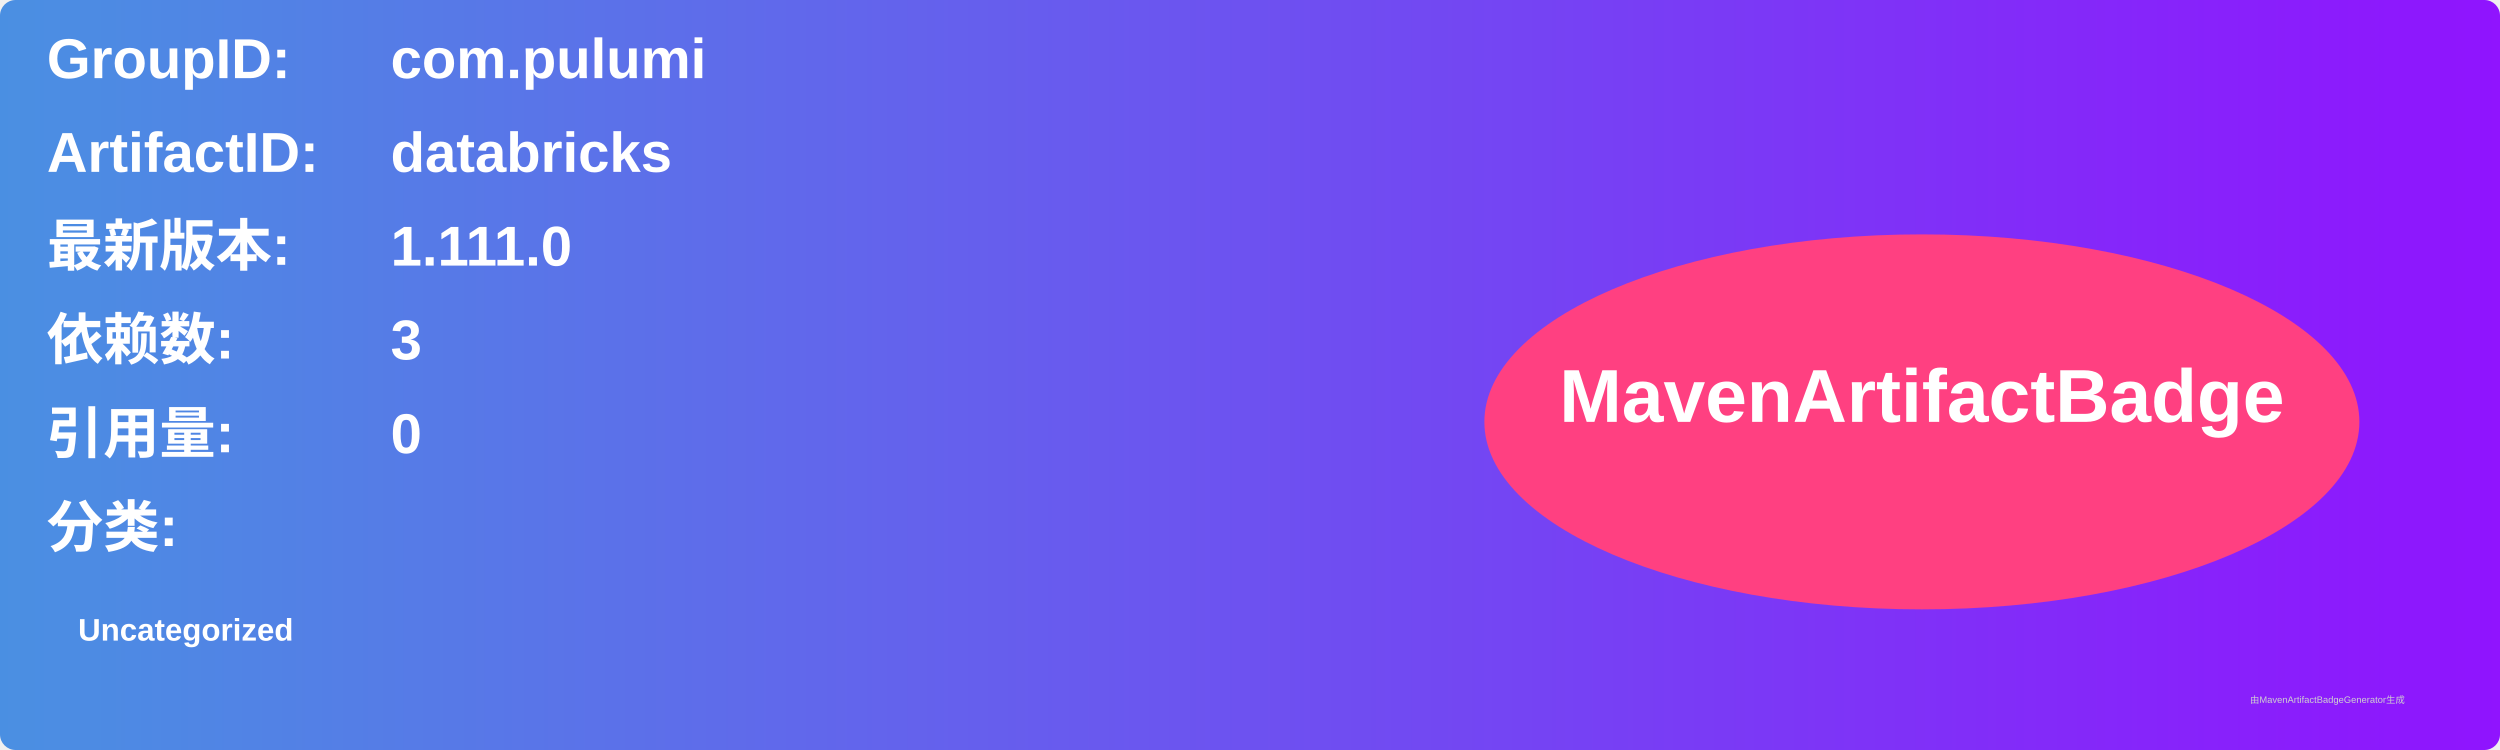
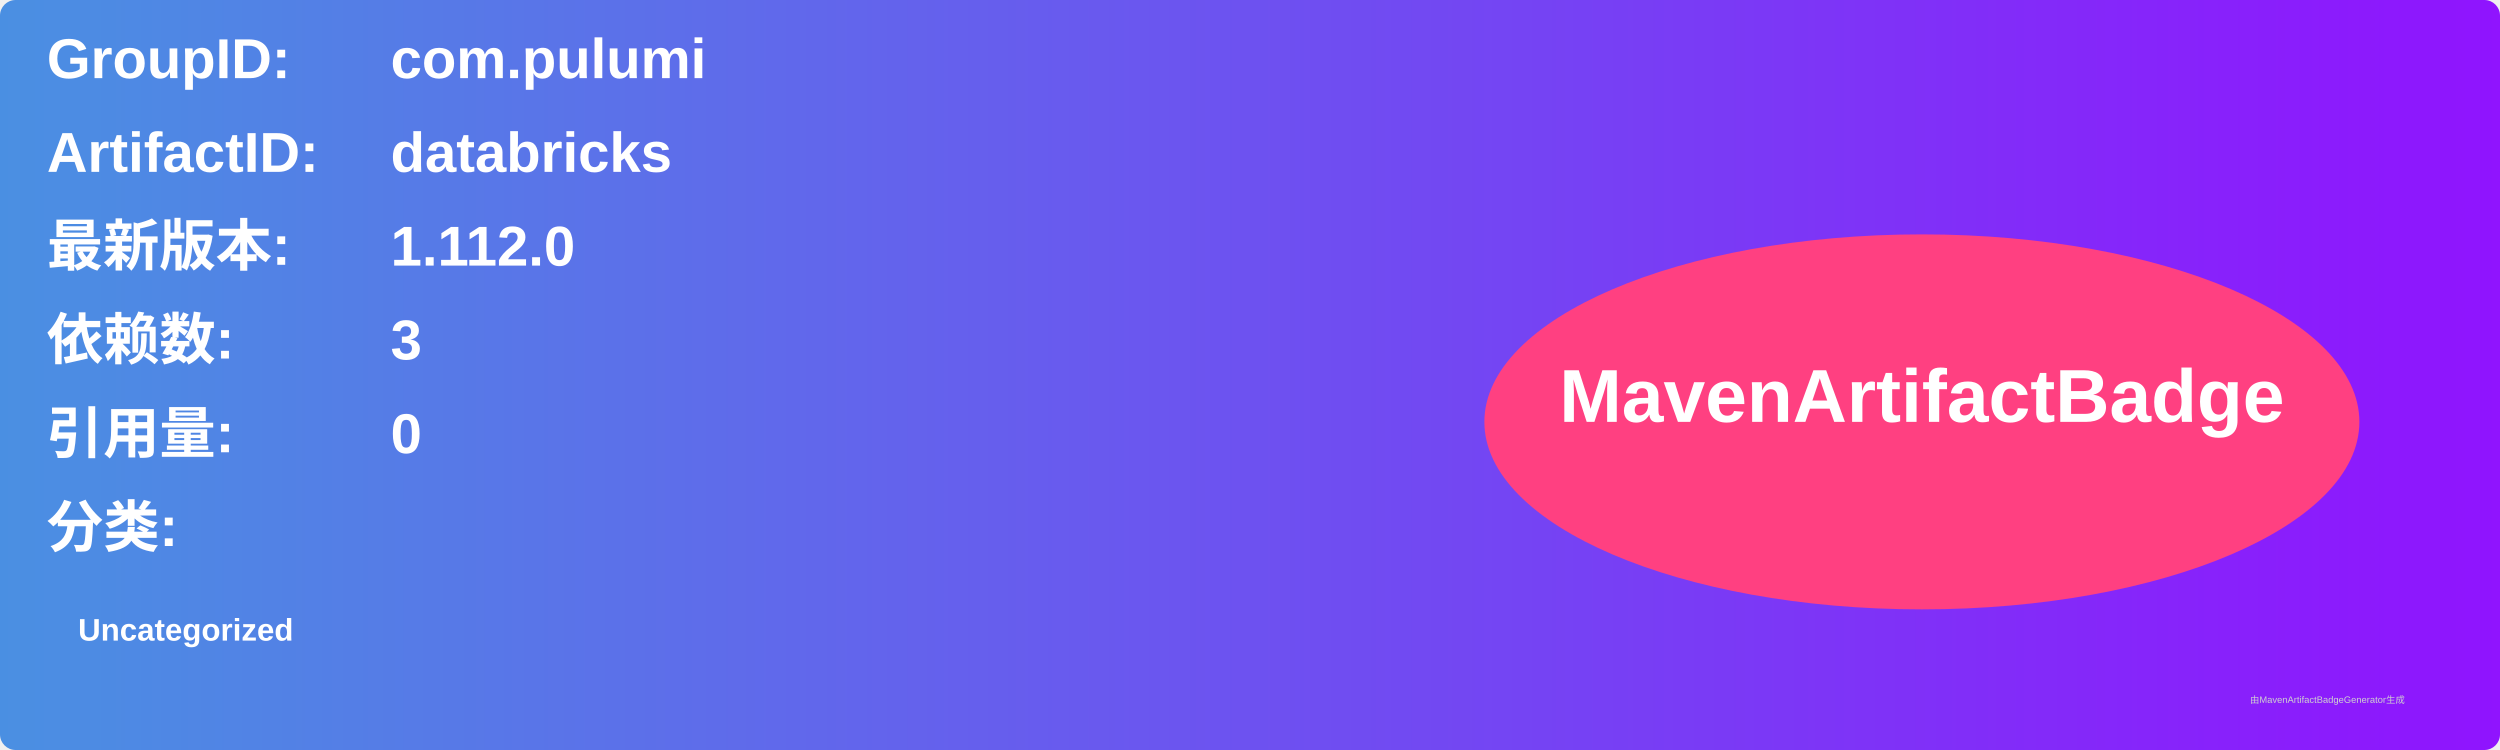
<svg xmlns="http://www.w3.org/2000/svg" width="800" height="240" viewBox="0 0 800 240">
  <linearGradient id="grad" x1="0%" y1="0%" x2="100%" y2="0%">
    <stop offset="0%" stop-color="#4a90e2" />
    <stop offset="100%" stop-color="#9013fe" />
  </linearGradient>
  <rect width="100%" height="100%" rx="5" ry="5" fill="url(#grad)" />
  <g transform="translate(15, 15)">
    <text x="0" y="10" font-family="Arial" font-size="18" fill="white" font-weight="bold" width="260">GroupID:</text>
    <text x="110" y="10" font-family="Arial" font-size="18" fill="white" font-weight="bold" width="460">com.pulumi</text>
    <text x="0" y="40" font-family="Arial" font-size="18" fill="white" font-weight="bold" width="260">ArtifactID:</text>
    <text x="110" y="40" font-family="Arial" font-size="18" fill="white" font-weight="bold" width="460">databricks</text>
    <text x="0" y="70" font-family="Arial" font-size="18" fill="white" font-weight="bold">最新版本:</text>
    <text x="110" y="70" font-family="Arial" font-size="18" fill="white" font-weight="bold">
-       <tspan font-weight="bold">1.111.0</tspan>
+       <tspan font-weight="bold">1.112.0</tspan>
    </text>
    <text x="0" y="100" font-family="Arial" font-size="18" fill="white" font-weight="bold">依赖数: </text>
    <text x="110" y="100" font-family="Arial" font-size="18" fill="white">
      <tspan font-weight="bold">3</tspan>
    </text>
    <text x="0" y="130" font-family="Arial" font-size="18" fill="white" font-weight="bold">引用量: </text>
    <text x="110" y="130" font-family="Arial" font-size="18" fill="white">
      <tspan font-weight="bold">0</tspan>
    </text>
    <text x="0" y="160" font-family="Arial" font-size="18" fill="white" font-weight="bold">分类:</text>
    <text x="10" y="190" font-family="Arial" font-size="10" fill="white">
      <tspan font-weight="bold">Uncategorized</tspan>
    </text>
    <ellipse cx="600" cy="120" rx="140" ry="60" fill="#ff4081" />
    <text x="600" y="120" text-anchor="middle" font-family="Arial" font-size="24" fill="white" font-weight="bold">MavenArtifactBadge</text>
  </g>
  <text x="720" y="225" font-family="Arial" font-size="3" fill="#d0d0d0">由MavenArtifactBadgeGenerator生成</text>
</svg>
